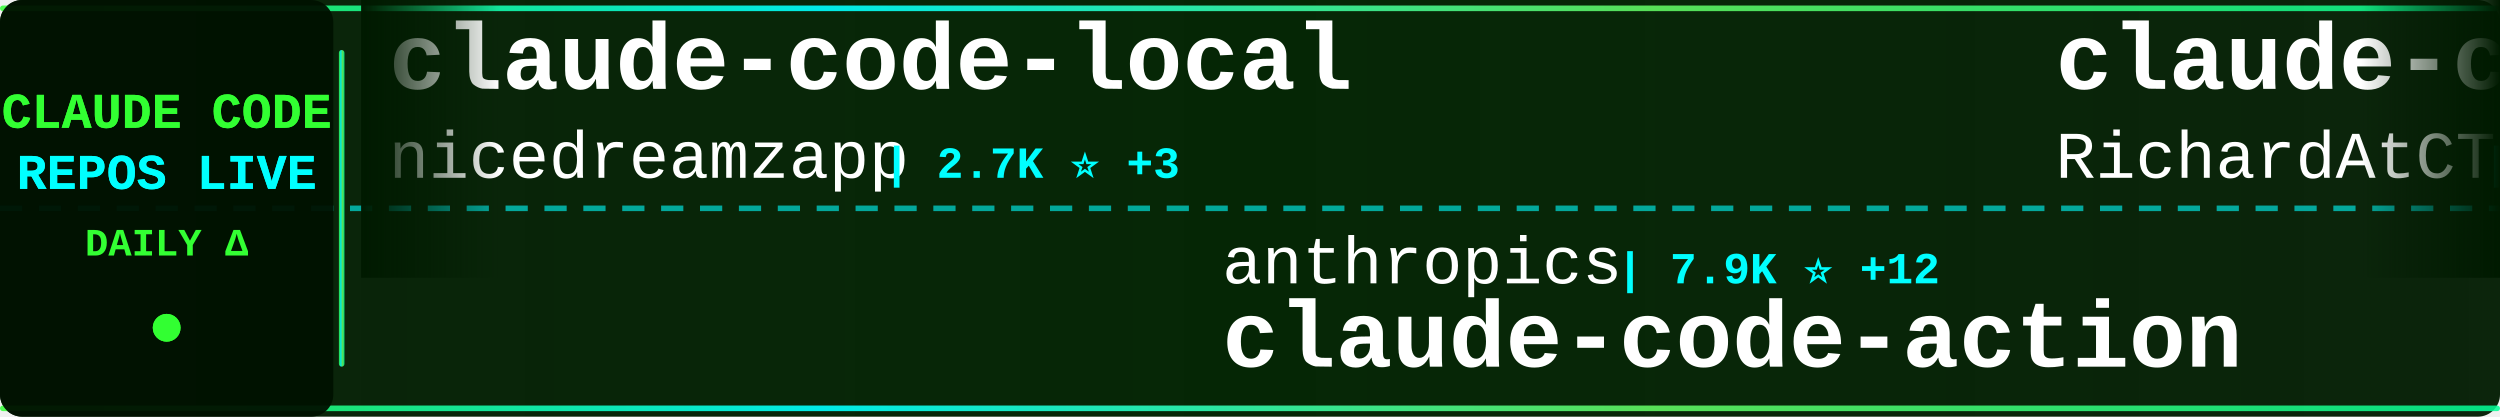
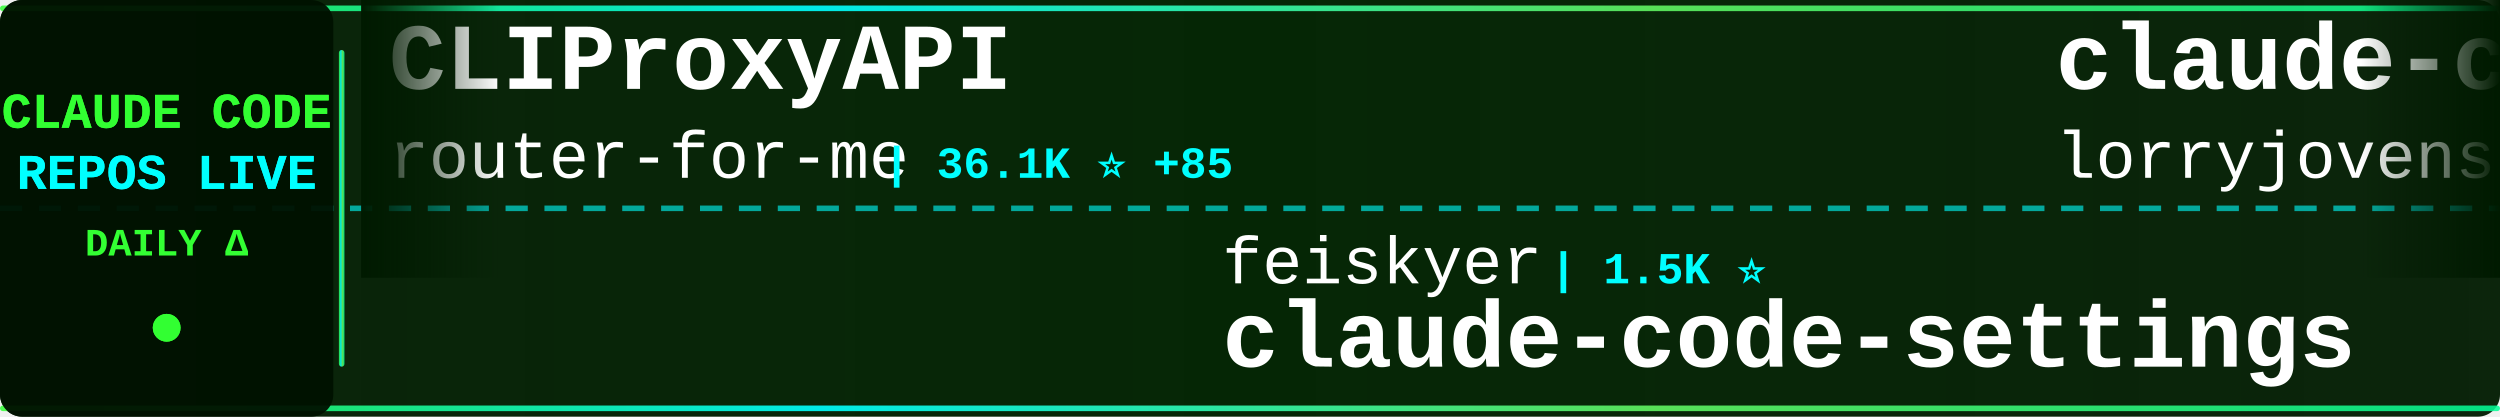
<svg xmlns="http://www.w3.org/2000/svg" width="900" height="150">
  <defs>
    <linearGradient id="tickerBg" x1="0%" y1="0%" x2="100%" y2="0%">
      <stop offset="0%" style="stop-color:#001a00;stop-opacity:0.95" />
      <stop offset="50%" style="stop-color:#002200;stop-opacity:0.98" />
      <stop offset="100%" style="stop-color:#001a00;stop-opacity:0.95" />
    </linearGradient>
    <linearGradient id="borderGrad" x1="0%" y1="0%" x2="100%" y2="0%">
      <stop offset="0%" style="stop-color:#33ff33;stop-opacity:0.85">
        <animate attributeName="stop-opacity" values="0.85;1;0.85" dur="2s" repeatCount="indefinite" />
      </stop>
      <stop offset="33%" style="stop-color:#00ffff;stop-opacity:0.9">
        <animate attributeName="stop-opacity" values="0.9;1;0.9" dur="2.2s" repeatCount="indefinite" />
      </stop>
      <stop offset="66%" style="stop-color:#66ff66;stop-opacity:0.85">
        <animate attributeName="stop-opacity" values="0.85;1;0.85" dur="1.8s" repeatCount="indefinite" />
      </stop>
      <stop offset="100%" style="stop-color:#00ff99;stop-opacity:0.85">
        <animate attributeName="stop-opacity" values="0.85;1;0.85" dur="2s" repeatCount="indefinite" />
      </stop>
    </linearGradient>
    <filter id="textGlow">
      <feGaussianBlur stdDeviation="0.1" result="coloredBlur" />
      <feMerge>
        <feMergeNode in="coloredBlur" />
        <feMergeNode in="SourceGraphic" />
      </feMerge>
    </filter>
    <filter id="metricGlow">
      <feGaussianBlur stdDeviation="0.2" result="coloredBlur" />
      <feMerge>
        <feMergeNode in="coloredBlur" />
        <feMergeNode in="SourceGraphic" />
      </feMerge>
    </filter>
    <linearGradient id="leftFade" x1="0%" y1="0%" x2="100%" y2="0%">
      <stop offset="0%" style="stop-color:#001a00;stop-opacity:1" />
      <stop offset="100%" style="stop-color:#001a00;stop-opacity:0" />
    </linearGradient>
    <linearGradient id="rightFade" x1="0%" y1="0%" x2="100%" y2="0%">
      <stop offset="0%" style="stop-color:#001a00;stop-opacity:0" />
      <stop offset="100%" style="stop-color:#001a00;stop-opacity:1" />
    </linearGradient>
  </defs>
  <rect width="900" height="150" fill="url(#tickerBg)" rx="8" />
  <rect x="0" y="2" width="900" height="2" fill="url(#borderGrad)" rx="1" />
  <rect x="0" y="146" width="900" height="2" fill="url(#borderGrad)" rx="1" />
  <line x1="0" y1="75" x2="900" y2="75" stroke="#00ffff" stroke-width="2" stroke-dasharray="8 6" opacity="0.6" />
  <rect x="0" y="0" width="120" height="150" fill="#001100" opacity="0.95" rx="8" />
  <text x="60" y="46" font-family="'Courier New', monospace" font-size="18" font-weight="bold" fill="#33ff33" text-anchor="middle" filter="url(#textGlow)">
    CLAUDE CODE
  </text>
  <text x="60" y="68" font-family="'Courier New', monospace" font-size="18" font-weight="bold" fill="#00ffff" text-anchor="middle" filter="url(#textGlow)">
    REPOS LIVE
  </text>
  <text x="60" y="92" font-family="'Courier New', monospace" font-size="14" font-weight="bold" fill="#33ff33" text-anchor="middle">
    DAILY Δ
  </text>
  <circle cx="60" cy="118" r="5" fill="#33ff33" filter="url(#metricGlow)">
    <animate attributeName="r" values="4;6;4" dur="1.5s" repeatCount="indefinite" />
    <animate attributeName="opacity" values="0.6;1;0.6" dur="1.5s" repeatCount="indefinite" />
  </circle>
  <rect x="122" y="18" width="2" height="114" fill="url(#borderGrad)" rx="1" />
  <clipPath id="tickerClip">
    <rect x="130" y="0" width="770" height="150" />
  </clipPath>
  <g clip-path="url(#tickerClip)">
    <g id="tickerItems">
      <animateTransform attributeName="transform" attributeType="XML" type="translate" from="0 0" to="-3000 0" dur="54s" repeatCount="indefinite" />
      <g transform="translate(0, 0)">
-         <text x="140" y="32" font-family="'Courier New', monospace" font-size="34" font-weight="bold" fill="#ffffff">claude-code-local</text>
-         <text x="140" y="64" font-family="'Courier New', monospace" font-size="24" font-weight="normal" fill="#ffffff" opacity="1.0">nicedreamzapp</text>
-         <text x="318" y="64" font-family="'Courier New', monospace" font-size="16" font-weight="bold" fill="#00ffff"> | 2.7K ⭐ +3</text>
+         <text x="140" y="32" font-family="'Courier New', monospace" font-size="34" font-weight="bold" fill="#ffffff">CLIProxyAPI</text>
+         <text x="140" y="64" font-family="'Courier New', monospace" font-size="24" font-weight="normal" fill="#ffffff" opacity="1.0">router-for-me</text>
+         <text x="318" y="64" font-family="'Courier New', monospace" font-size="16" font-weight="bold" fill="#00ffff"> | 36.1K ⭐ +85</text>
      </g>
      <g transform="translate(300, 0)">
-         <text x="140" y="102" font-family="'Courier New', monospace" font-size="24" font-weight="normal" fill="#ffffff" opacity="1.0">anthropics</text>
-         <text x="282" y="102" font-family="'Courier New', monospace" font-size="16" font-weight="bold" fill="#00ffff"> | 7.9K ⭐ +12</text>
-         <text x="140" y="132" font-family="'Courier New', monospace" font-size="34" font-weight="bold" fill="#ffffff">claude-code-action</text>
+         <text x="140" y="102" font-family="'Courier New', monospace" font-size="24" font-weight="normal" fill="#ffffff" opacity="1.0">feiskyer</text>
+         <text x="258" y="102" font-family="'Courier New', monospace" font-size="16" font-weight="bold" fill="#00ffff"> | 1.5K ⭐</text>
+         <text x="140" y="132" font-family="'Courier New', monospace" font-size="34" font-weight="bold" fill="#ffffff">claude-code-settings</text>
      </g>
      <g transform="translate(600, 0)">
-         <text x="140" y="32" font-family="'Courier New', monospace" font-size="34" font-weight="bold" fill="#ffffff">claude-code-telegram</text>
-         <text x="140" y="64" font-family="'Courier New', monospace" font-size="24" font-weight="normal" fill="#ffffff" opacity="1.0">RichardAtCT</text>
-         <text x="294" y="64" font-family="'Courier New', monospace" font-size="16" font-weight="bold" fill="#00ffff"> | 2.7K ⭐ +3</text>
+         <text x="140" y="32" font-family="'Courier New', monospace" font-size="34" font-weight="bold" fill="#ffffff">claude-code-rust</text>
+         <text x="140" y="64" font-family="'Courier New', monospace" font-size="24" font-weight="normal" fill="#ffffff" opacity="1.0">lorryjovens-hub</text>
+         <text x="342" y="64" font-family="'Courier New', monospace" font-size="16" font-weight="bold" fill="#00ffff"> | 1.6K ⭐ +5</text>
      </g>
      <g transform="translate(900, 0)">
-         <text x="140" y="102" font-family="'Courier New', monospace" font-size="24" font-weight="normal" fill="#ffffff" opacity="1.0">musistudio</text>
-         <text x="282" y="102" font-family="'Courier New', monospace" font-size="16" font-weight="bold" fill="#00ffff"> | 34.7K ⭐ +38</text>
-         <text x="140" y="132" font-family="'Courier New', monospace" font-size="34" font-weight="bold" fill="#ffffff">claude-code-router</text>
+         <text x="140" y="102" font-family="'Courier New', monospace" font-size="24" font-weight="normal" fill="#ffffff" opacity="1.0">jqueryscript</text>
+         <text x="306" y="102" font-family="'Courier New', monospace" font-size="16" font-weight="bold" fill="#00ffff"> | 408 ⭐ +1</text>
+         <text x="140" y="132" font-family="'Courier New', monospace" font-size="34" font-weight="bold" fill="#ffffff">awesome-claude-code</text>
      </g>
      <g transform="translate(1200, 0)">
-         <text x="140" y="32" font-family="'Courier New', monospace" font-size="34" font-weight="bold" fill="#ffffff">claude-code-reverse</text>
-         <text x="140" y="64" font-family="'Courier New', monospace" font-size="24" font-weight="normal" fill="#ffffff" opacity="1.0">Yuyz0112</text>
-         <text x="258" y="64" font-family="'Courier New', monospace" font-size="16" font-weight="bold" fill="#00ffff"> | 2.4K ⭐ +2</text>
+         <text x="140" y="32" font-family="'Courier New', monospace" font-size="34" font-weight="bold" fill="#ffffff">claude-code-source</text>
+         <text x="140" y="64" font-family="'Courier New', monospace" font-size="24" font-weight="normal" fill="#ffffff" opacity="1.0">AprilNEA</text>
+         <text x="258" y="64" font-family="'Courier New', monospace" font-size="16" font-weight="bold" fill="#00ffff"> | 383 ⭐</text>
      </g>
      <g transform="translate(1500, 0)">
-         <text x="140" y="102" font-family="'Courier New', monospace" font-size="24" font-weight="normal" fill="#ffffff" opacity="1.0">chauncygu</text>
-         <text x="270" y="102" font-family="'Courier New', monospace" font-size="16" font-weight="bold" fill="#00ffff"> | 2.6K ⭐ +5</text>
-         <text x="140" y="132" font-family="'Courier New', monospace" font-size="34" font-weight="bold" fill="#ffffff">collection-claude-code-s...</text>
+         <text x="140" y="102" font-family="'Courier New', monospace" font-size="24" font-weight="normal" fill="#ffffff" opacity="1.0">davila7</text>
+         <text x="246" y="102" font-family="'Courier New', monospace" font-size="16" font-weight="bold" fill="#00ffff"> | 27.8K ⭐ +18</text>
+         <text x="140" y="132" font-family="'Courier New', monospace" font-size="34" font-weight="bold" fill="#ffffff">claude-code-templates</text>
      </g>
      <g transform="translate(1800, 0)">
-         <text x="140" y="32" font-family="'Courier New', monospace" font-size="34" font-weight="bold" fill="#ffffff">ClaudeCode</text>
-         <text x="140" y="64" font-family="'Courier New', monospace" font-size="24" font-weight="normal" fill="#ffffff" opacity="1.0">guanshan</text>
-         <text x="258" y="64" font-family="'Courier New', monospace" font-size="16" font-weight="bold" fill="#00ffff"> | 60 ⭐</text>
+         <text x="140" y="32" font-family="'Courier New', monospace" font-size="34" font-weight="bold" fill="#ffffff">Claude-Code</text>
+         <text x="140" y="64" font-family="'Courier New', monospace" font-size="24" font-weight="normal" fill="#ffffff" opacity="1.0">pengchengneo</text>
+         <text x="306" y="64" font-family="'Courier New', monospace" font-size="16" font-weight="bold" fill="#00ffff"> | 1.5K ⭐ +5</text>
      </g>
      <g transform="translate(2100, 0)">
-         <text x="140" y="102" font-family="'Courier New', monospace" font-size="24" font-weight="normal" fill="#ffffff" opacity="1.0">darcyegb</text>
-         <text x="258" y="102" font-family="'Courier New', monospace" font-size="16" font-weight="bold" fill="#00ffff"> | 715 ⭐ +1</text>
-         <text x="140" y="132" font-family="'Courier New', monospace" font-size="34" font-weight="bold" fill="#ffffff">ClaudeCodeAgents</text>
+         <text x="140" y="102" font-family="'Courier New', monospace" font-size="24" font-weight="normal" fill="#ffffff" opacity="1.0">Windy3f3f3f3f</text>
+         <text x="318" y="102" font-family="'Courier New', monospace" font-size="16" font-weight="bold" fill="#00ffff"> | 2.6K ⭐ +8</text>
+         <text x="140" y="132" font-family="'Courier New', monospace" font-size="34" font-weight="bold" fill="#ffffff">how-claude-code-works</text>
      </g>
      <g transform="translate(2400, 0)">
-         <text x="140" y="32" font-family="'Courier New', monospace" font-size="34" font-weight="bold" fill="#ffffff">Auto-claude-code-researc...</text>
-         <text x="140" y="64" font-family="'Courier New', monospace" font-size="24" font-weight="normal" fill="#ffffff" opacity="1.0">wanshuiyin</text>
-         <text x="282" y="64" font-family="'Courier New', monospace" font-size="16" font-weight="bold" fill="#00ffff"> | 11.5K ⭐ +77</text>
+         <text x="140" y="32" font-family="'Courier New', monospace" font-size="34" font-weight="bold" fill="#ffffff">claude-code-engineering</text>
+         <text x="140" y="64" font-family="'Courier New', monospace" font-size="24" font-weight="normal" fill="#ffffff" opacity="1.0">huangjia2019</text>
+         <text x="306" y="64" font-family="'Courier New', monospace" font-size="16" font-weight="bold" fill="#00ffff"> | 779 ⭐ +4</text>
      </g>
      <g transform="translate(2700, 0)">
-         <text x="140" y="102" font-family="'Courier New', monospace" font-size="24" font-weight="normal" fill="#ffffff" opacity="1.0">edmund-io</text>
-         <text x="270" y="102" font-family="'Courier New', monospace" font-size="16" font-weight="bold" fill="#00ffff"> | 1.5K ⭐</text>
-         <text x="140" y="132" font-family="'Courier New', monospace" font-size="34" font-weight="bold" fill="#ffffff">edmunds-claude-code</text>
+         <text x="140" y="102" font-family="'Courier New', monospace" font-size="24" font-weight="normal" fill="#ffffff" opacity="1.0">andrew-kramer-inno</text>
+         <text x="378" y="102" font-family="'Courier New', monospace" font-size="16" font-weight="bold" fill="#00ffff"> | 592 ⭐</text>
+         <text x="140" y="132" font-family="'Courier New', monospace" font-size="34" font-weight="bold" fill="#ffffff">claude-code-source-build</text>
      </g>
      <g transform="translate(3000, 0)">
-         <text x="140" y="32" font-family="'Courier New', monospace" font-size="34" font-weight="bold" fill="#ffffff">claude-code-local</text>
-         <text x="140" y="64" font-family="'Courier New', monospace" font-size="24" font-weight="normal" fill="#ffffff" opacity="1.0">nicedreamzapp</text>
-         <text x="318" y="64" font-family="'Courier New', monospace" font-size="16" font-weight="bold" fill="#00ffff"> | 2.7K ⭐ +3</text>
+         <text x="140" y="32" font-family="'Courier New', monospace" font-size="34" font-weight="bold" fill="#ffffff">CLIProxyAPI</text>
+         <text x="140" y="64" font-family="'Courier New', monospace" font-size="24" font-weight="normal" fill="#ffffff" opacity="1.0">router-for-me</text>
+         <text x="318" y="64" font-family="'Courier New', monospace" font-size="16" font-weight="bold" fill="#00ffff"> | 36.1K ⭐ +85</text>
      </g>
      <g transform="translate(3300, 0)">
-         <text x="140" y="102" font-family="'Courier New', monospace" font-size="24" font-weight="normal" fill="#ffffff" opacity="1.0">anthropics</text>
-         <text x="282" y="102" font-family="'Courier New', monospace" font-size="16" font-weight="bold" fill="#00ffff"> | 7.9K ⭐ +12</text>
-         <text x="140" y="132" font-family="'Courier New', monospace" font-size="34" font-weight="bold" fill="#ffffff">claude-code-action</text>
+         <text x="140" y="102" font-family="'Courier New', monospace" font-size="24" font-weight="normal" fill="#ffffff" opacity="1.0">feiskyer</text>
+         <text x="258" y="102" font-family="'Courier New', monospace" font-size="16" font-weight="bold" fill="#00ffff"> | 1.5K ⭐</text>
+         <text x="140" y="132" font-family="'Courier New', monospace" font-size="34" font-weight="bold" fill="#ffffff">claude-code-settings</text>
      </g>
      <g transform="translate(3600, 0)">
-         <text x="140" y="32" font-family="'Courier New', monospace" font-size="34" font-weight="bold" fill="#ffffff">claude-code-telegram</text>
-         <text x="140" y="64" font-family="'Courier New', monospace" font-size="24" font-weight="normal" fill="#ffffff" opacity="1.0">RichardAtCT</text>
-         <text x="294" y="64" font-family="'Courier New', monospace" font-size="16" font-weight="bold" fill="#00ffff"> | 2.7K ⭐ +3</text>
+         <text x="140" y="32" font-family="'Courier New', monospace" font-size="34" font-weight="bold" fill="#ffffff">claude-code-rust</text>
+         <text x="140" y="64" font-family="'Courier New', monospace" font-size="24" font-weight="normal" fill="#ffffff" opacity="1.0">lorryjovens-hub</text>
+         <text x="342" y="64" font-family="'Courier New', monospace" font-size="16" font-weight="bold" fill="#00ffff"> | 1.6K ⭐ +5</text>
      </g>
      <g transform="translate(3900, 0)">
-         <text x="140" y="102" font-family="'Courier New', monospace" font-size="24" font-weight="normal" fill="#ffffff" opacity="1.0">musistudio</text>
-         <text x="282" y="102" font-family="'Courier New', monospace" font-size="16" font-weight="bold" fill="#00ffff"> | 34.7K ⭐ +38</text>
-         <text x="140" y="132" font-family="'Courier New', monospace" font-size="34" font-weight="bold" fill="#ffffff">claude-code-router</text>
+         <text x="140" y="102" font-family="'Courier New', monospace" font-size="24" font-weight="normal" fill="#ffffff" opacity="1.0">jqueryscript</text>
+         <text x="306" y="102" font-family="'Courier New', monospace" font-size="16" font-weight="bold" fill="#00ffff"> | 408 ⭐ +1</text>
+         <text x="140" y="132" font-family="'Courier New', monospace" font-size="34" font-weight="bold" fill="#ffffff">awesome-claude-code</text>
      </g>
    </g>
  </g>
  <rect x="130" y="0" width="50" height="100" fill="url(#leftFade)" />
  <rect x="850" y="0" width="50" height="100" fill="url(#rightFade)" />
</svg>
